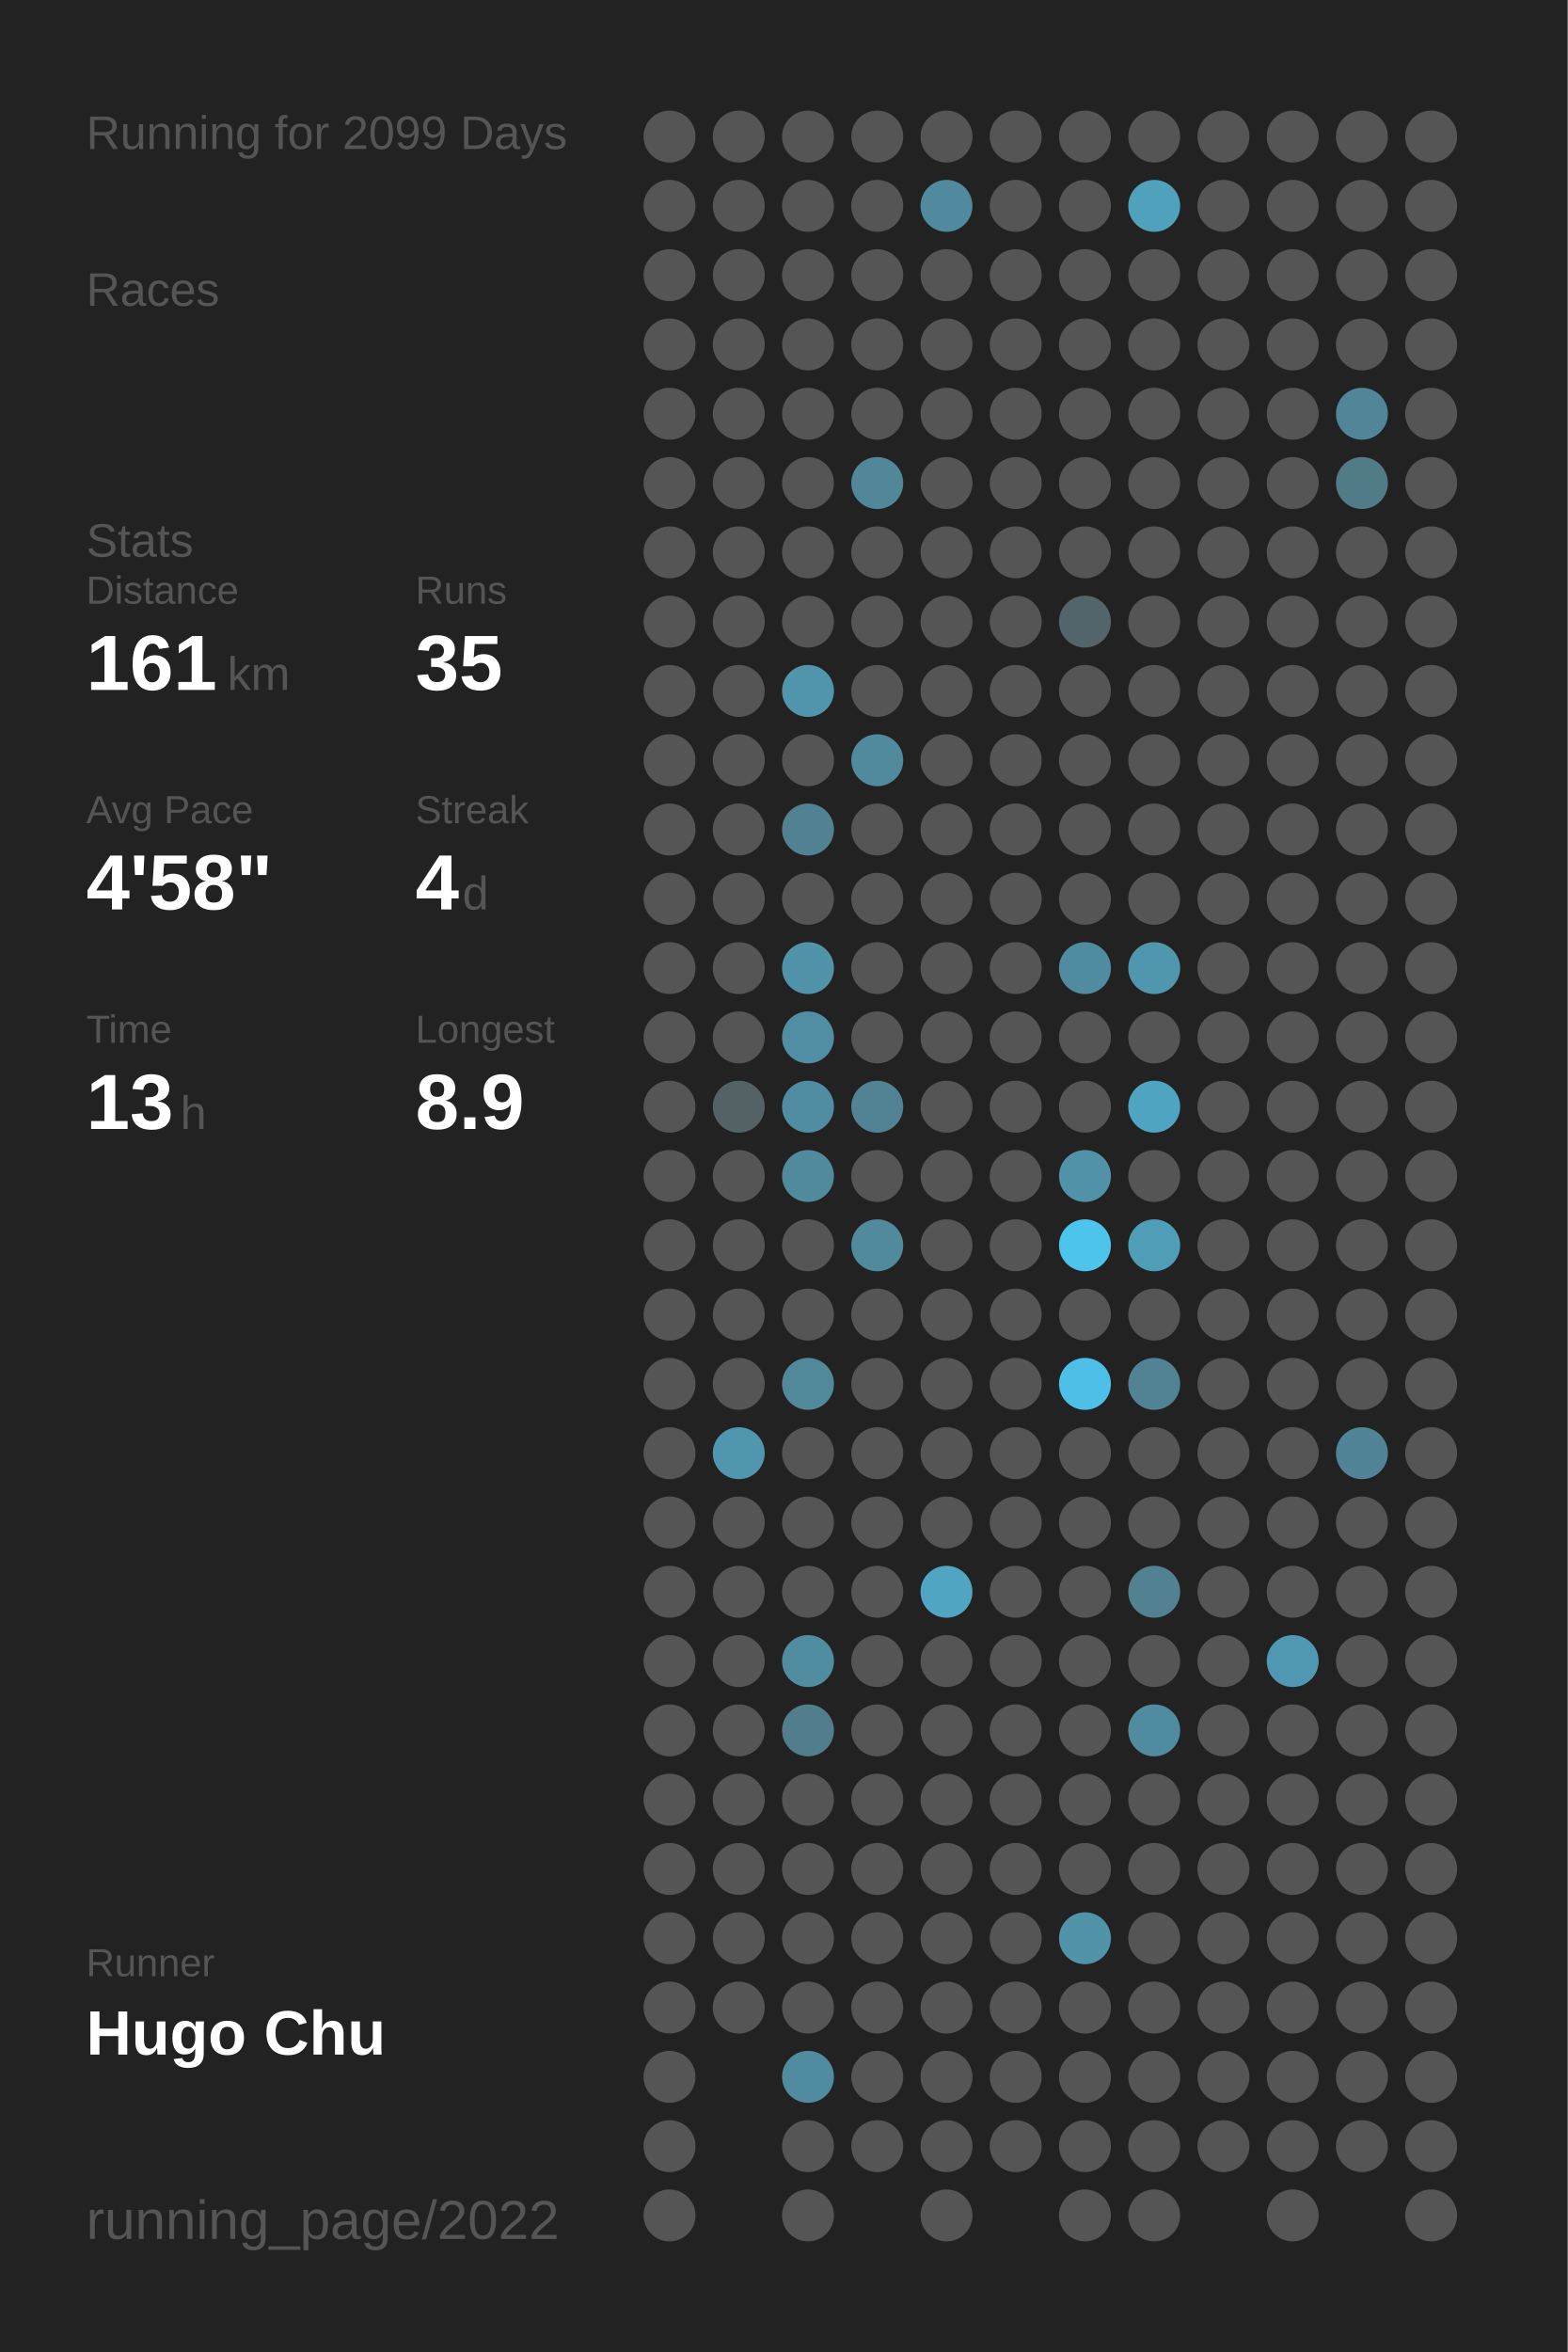
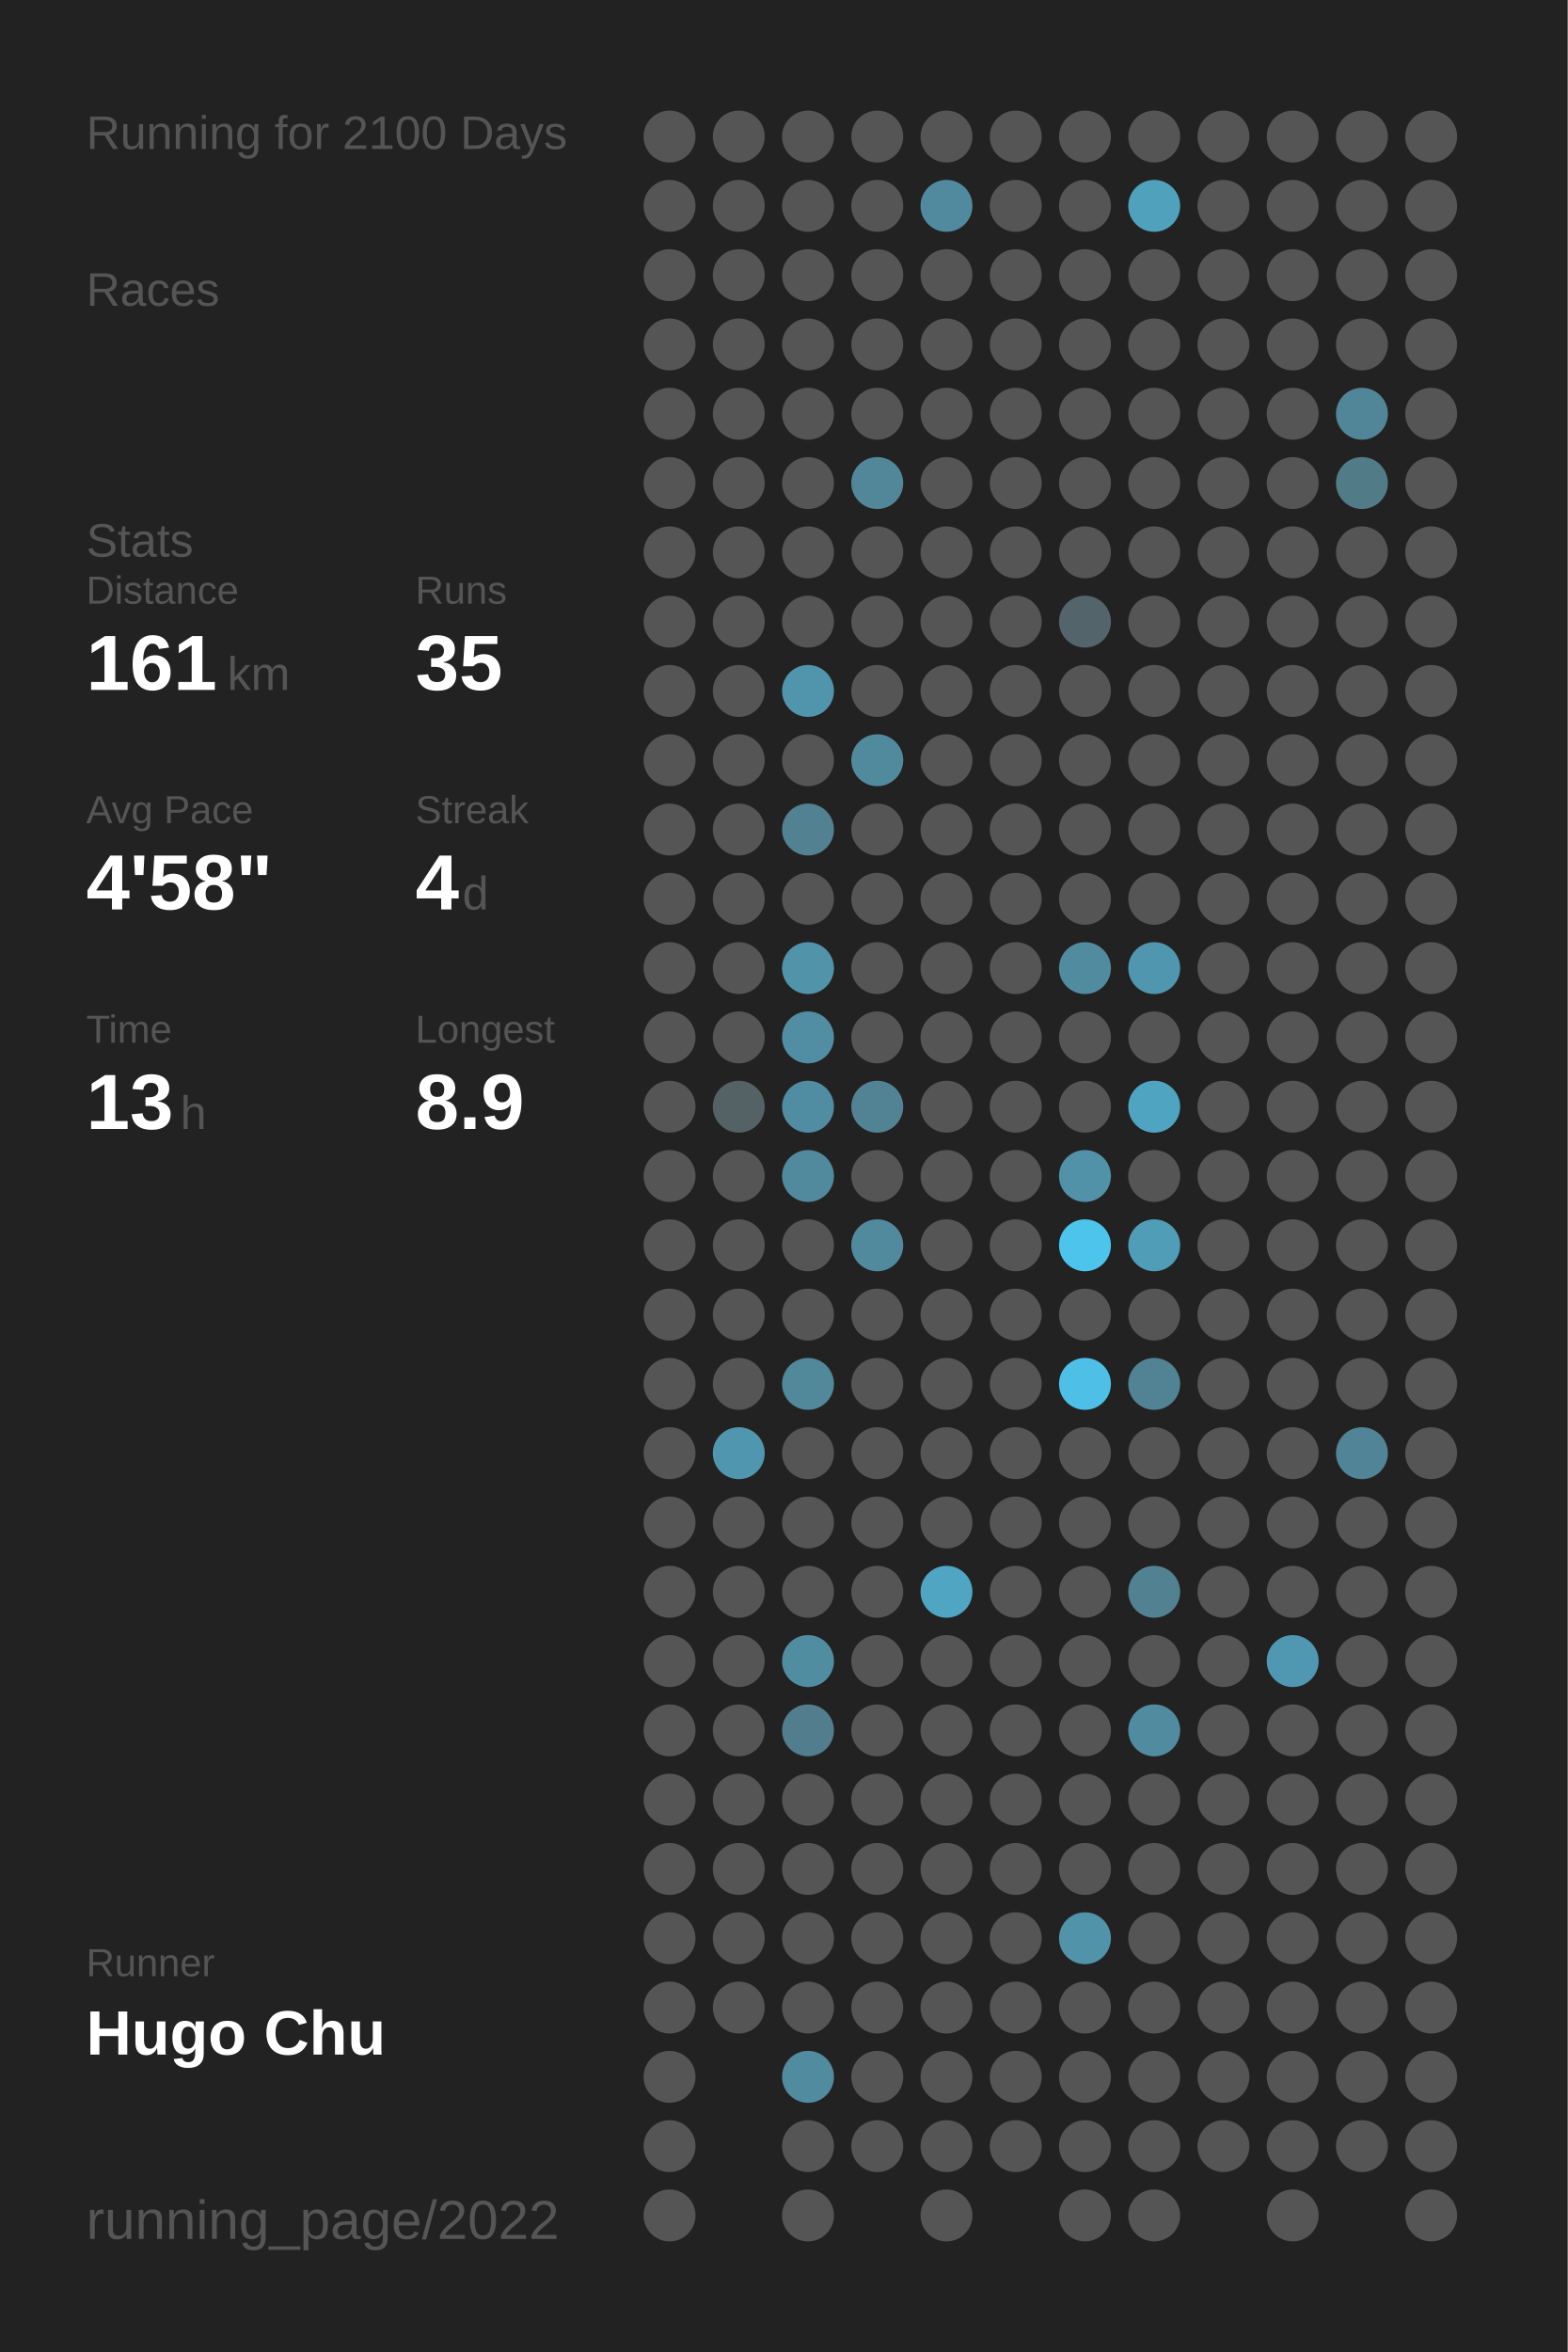
<svg xmlns="http://www.w3.org/2000/svg" baseProfile="full" height="300mm" version="1.1" viewBox="0,0,200,300" width="200mm">
  <defs />
  <rect fill="#222222" height="300" width="200" x="0" y="0" />
-   <text fill="#555555" style="font-size:6px; font-family:Arial;" x="11" y="19">Running for 2099 Days</text>
+   <text fill="#555555" style="font-size:6px; font-family:Arial;" x="11" y="19">Running for 2100 Days</text>
  <text fill="#555555" style="font-size:6px; font-family:Arial;" x="11" y="39">Races</text>
  <text fill="#555555" style="font-size:6px; font-family:Arial;" x="11" y="71">Stats</text>
  <text fill="#555555" style="font-size:5px; font-family:Arial;" x="11" y="77">Distance</text>
  <text fill="#FFFFFF" style="font-size:10px; font-family:Arial; font-weight:bold;" x="11" y="88">161</text>
  <text fill="#555555" style="font-size:6px; font-family:Arial;" x="29" y="88">km</text>
  <text fill="#555555" style="font-size:5px; font-family:Arial;" x="53" y="77">Runs</text>
  <text fill="#FFFFFF" style="font-size:10px; font-family:Arial; font-weight:bold;" x="53" y="88">35</text>
  <text fill="#555555" style="font-size:5px; font-family:Arial;" x="11" y="105">Avg Pace</text>
  <text fill="#FFFFFF" style="font-size:10px; font-family:Arial; font-weight:bold;" x="11" y="116">4'58"</text>
  <text fill="#555555" style="font-size:5px; font-family:Arial;" x="53" y="105">Streak</text>
  <text fill="#FFFFFF" style="font-size:10px; font-family:Arial; font-weight:bold;" x="53" y="116">4</text>
  <text fill="#555555" style="font-size:6px; font-family:Arial;" x="59" y="116">d</text>
  <text fill="#555555" style="font-size:5px; font-family:Arial;" x="11" y="133">Time</text>
  <text fill="#FFFFFF" style="font-size:10px; font-family:Arial; font-weight:bold;" x="11" y="144">13</text>
  <text fill="#555555" style="font-size:6px; font-family:Arial;" x="23" y="144">h</text>
  <text fill="#555555" style="font-size:5px; font-family:Arial;" x="53" y="133">Longest</text>
  <text fill="#FFFFFF" style="font-size:10px; font-family:Arial; font-weight:bold;" x="53" y="144">8.9</text>
  <text fill="#555555" style="font-size:5px; font-family:Arial;" x="11" y="252.065">Runner</text>
  <text fill="#FFFFFF" style="font-size:8px; font-family:Arial; font-weight:bold;" x="11" y="262.065">Hugo Chu</text>
  <text fill="#555555" style="font-size:7px; font-family:Arial;" x="11" y="285.581">running_page/2022</text>
  <circle cx="85.417" cy="17.419" fill="#555555" r="3.312" />
  <circle cx="85.417" cy="26.258" fill="#555555" r="3.312" />
  <circle cx="85.417" cy="35.097" fill="#555555" r="3.312" />
  <circle cx="85.417" cy="43.935" fill="#555555" r="3.312" />
  <circle cx="85.417" cy="52.774" fill="#555555" r="3.312" />
  <circle cx="85.417" cy="61.613" fill="#555555" r="3.312" />
  <circle cx="85.417" cy="70.452" fill="#555555" r="3.312" />
  <circle cx="85.417" cy="79.29" fill="#555555" r="3.312" />
  <circle cx="85.417" cy="88.129" fill="#555555" r="3.312" />
  <circle cx="85.417" cy="96.968" fill="#555555" r="3.312" />
  <circle cx="85.417" cy="105.806" fill="#555555" r="3.312" />
  <circle cx="85.417" cy="114.645" fill="#555555" r="3.312" />
  <circle cx="85.417" cy="123.484" fill="#555555" r="3.312" />
  <circle cx="85.417" cy="132.323" fill="#555555" r="3.312" />
  <circle cx="85.417" cy="141.161" fill="#555555" r="3.312" />
  <circle cx="85.417" cy="150" fill="#555555" r="3.312" />
  <circle cx="85.417" cy="158.839" fill="#555555" r="3.312" />
  <circle cx="85.417" cy="167.677" fill="#555555" r="3.312" />
  <circle cx="85.417" cy="176.516" fill="#555555" r="3.312" />
  <circle cx="85.417" cy="185.355" fill="#555555" r="3.312" />
  <circle cx="85.417" cy="194.194" fill="#555555" r="3.312" />
  <circle cx="85.417" cy="203.032" fill="#555555" r="3.312" />
  <circle cx="85.417" cy="211.871" fill="#555555" r="3.312" />
  <circle cx="85.417" cy="220.71" fill="#555555" r="3.312" />
  <circle cx="85.417" cy="229.548" fill="#555555" r="3.312" />
  <circle cx="85.417" cy="238.387" fill="#555555" r="3.312" />
  <circle cx="85.417" cy="247.226" fill="#555555" r="3.312" />
  <circle cx="85.417" cy="256.065" fill="#555555" r="3.312" />
  <circle cx="85.417" cy="264.903" fill="#555555" r="3.312" />
  <circle cx="85.417" cy="273.742" fill="#555555" r="3.312" />
  <circle cx="85.417" cy="282.581" fill="#555555" r="3.312" />
  <circle cx="94.25" cy="17.419" fill="#555555" r="3.312" />
  <circle cx="94.25" cy="26.258" fill="#555555" r="3.312" />
  <circle cx="94.25" cy="35.097" fill="#555555" r="3.312" />
  <circle cx="94.25" cy="43.935" fill="#555555" r="3.312" />
  <circle cx="94.25" cy="52.774" fill="#555555" r="3.312" />
  <circle cx="94.25" cy="61.613" fill="#555555" r="3.312" />
  <circle cx="94.25" cy="70.452" fill="#555555" r="3.312" />
  <circle cx="94.25" cy="79.29" fill="#555555" r="3.312" />
  <circle cx="94.25" cy="88.129" fill="#555555" r="3.312" />
  <circle cx="94.25" cy="96.968" fill="#555555" r="3.312" />
  <circle cx="94.25" cy="105.806" fill="#555555" r="3.312" />
  <circle cx="94.25" cy="114.645" fill="#555555" r="3.312" />
  <circle cx="94.25" cy="123.484" fill="#555555" r="3.312" />
  <circle cx="94.25" cy="132.323" fill="#555555" r="3.312" />
  <circle cx="94.25" cy="141.161" fill="#546266" r="3.312" />
  <circle cx="94.25" cy="150" fill="#555555" r="3.312" />
  <circle cx="94.25" cy="158.839" fill="#555555" r="3.312" />
  <circle cx="94.25" cy="167.677" fill="#555555" r="3.312" />
  <circle cx="94.25" cy="176.516" fill="#555555" r="3.312" />
  <circle cx="94.25" cy="185.355" fill="#5096ae" r="3.312" />
  <circle cx="94.25" cy="194.194" fill="#555555" r="3.312" />
  <circle cx="94.25" cy="203.032" fill="#555555" r="3.312" />
  <circle cx="94.25" cy="211.871" fill="#555555" r="3.312" />
  <circle cx="94.25" cy="220.71" fill="#555555" r="3.312" />
  <circle cx="94.25" cy="229.548" fill="#555555" r="3.312" />
  <circle cx="94.25" cy="238.387" fill="#555555" r="3.312" />
  <circle cx="94.25" cy="247.226" fill="#555555" r="3.312" />
  <circle cx="94.25" cy="256.065" fill="#555555" r="3.312" />
  <circle cx="103.083" cy="17.419" fill="#555555" r="3.312" />
  <circle cx="103.083" cy="26.258" fill="#555555" r="3.312" />
  <circle cx="103.083" cy="35.097" fill="#555555" r="3.312" />
  <circle cx="103.083" cy="43.935" fill="#555555" r="3.312" />
  <circle cx="103.083" cy="52.774" fill="#555555" r="3.312" />
  <circle cx="103.083" cy="61.613" fill="#555555" r="3.312" />
  <circle cx="103.083" cy="70.452" fill="#555555" r="3.312" />
  <circle cx="103.083" cy="79.29" fill="#555555" r="3.312" />
  <circle cx="103.083" cy="88.129" fill="#5095ac" r="3.312" />
  <circle cx="103.083" cy="96.968" fill="#555555" r="3.312" />
  <circle cx="103.083" cy="105.806" fill="#528191" r="3.312" />
  <circle cx="103.083" cy="114.645" fill="#555555" r="3.312" />
  <circle cx="103.083" cy="123.484" fill="#5193a9" r="3.312" />
  <circle cx="103.083" cy="132.323" fill="#518ea3" r="3.312" />
  <circle cx="103.083" cy="141.161" fill="#518da2" r="3.312" />
  <circle cx="103.083" cy="150" fill="#518a9d" r="3.312" />
  <circle cx="103.083" cy="158.839" fill="#555555" r="3.312" />
  <circle cx="103.083" cy="167.677" fill="#555555" r="3.312" />
  <circle cx="103.083" cy="176.516" fill="#51889a" r="3.312" />
  <circle cx="103.083" cy="185.355" fill="#555555" r="3.312" />
  <circle cx="103.083" cy="194.194" fill="#555555" r="3.312" />
  <circle cx="103.083" cy="203.032" fill="#555555" r="3.312" />
  <circle cx="103.083" cy="211.871" fill="#518da1" r="3.312" />
  <circle cx="103.083" cy="220.71" fill="#527d8c" r="3.312" />
  <circle cx="103.083" cy="229.548" fill="#555555" r="3.312" />
  <circle cx="103.083" cy="238.387" fill="#555555" r="3.312" />
  <circle cx="103.083" cy="247.226" fill="#555555" r="3.312" />
  <circle cx="103.083" cy="256.065" fill="#555555" r="3.312" />
  <circle cx="103.083" cy="264.903" fill="#518b9f" r="3.312" />
  <circle cx="103.083" cy="273.742" fill="#555555" r="3.312" />
  <circle cx="103.083" cy="282.581" fill="#555555" r="3.312" />
  <circle cx="111.917" cy="17.419" fill="#555555" r="3.312" />
  <circle cx="111.917" cy="26.258" fill="#555555" r="3.312" />
  <circle cx="111.917" cy="35.097" fill="#555555" r="3.312" />
  <circle cx="111.917" cy="43.935" fill="#555555" r="3.312" />
  <circle cx="111.917" cy="52.774" fill="#555555" r="3.312" />
  <circle cx="111.917" cy="61.613" fill="#518799" r="3.312" />
  <circle cx="111.917" cy="70.452" fill="#555555" r="3.312" />
  <circle cx="111.917" cy="79.29" fill="#555555" r="3.312" />
  <circle cx="111.917" cy="88.129" fill="#555555" r="3.312" />
  <circle cx="111.917" cy="96.968" fill="#518a9d" r="3.312" />
  <circle cx="111.917" cy="105.806" fill="#555555" r="3.312" />
  <circle cx="111.917" cy="114.645" fill="#555555" r="3.312" />
  <circle cx="111.917" cy="123.484" fill="#555555" r="3.312" />
  <circle cx="111.917" cy="132.323" fill="#555555" r="3.312" />
  <circle cx="111.917" cy="141.161" fill="#528394" r="3.312" />
  <circle cx="111.917" cy="150" fill="#555555" r="3.312" />
  <circle cx="111.917" cy="158.839" fill="#518a9d" r="3.312" />
  <circle cx="111.917" cy="167.677" fill="#555555" r="3.312" />
  <circle cx="111.917" cy="176.516" fill="#555555" r="3.312" />
  <circle cx="111.917" cy="185.355" fill="#555555" r="3.312" />
  <circle cx="111.917" cy="194.194" fill="#555555" r="3.312" />
  <circle cx="111.917" cy="203.032" fill="#555555" r="3.312" />
  <circle cx="111.917" cy="211.871" fill="#555555" r="3.312" />
  <circle cx="111.917" cy="220.71" fill="#555555" r="3.312" />
  <circle cx="111.917" cy="229.548" fill="#555555" r="3.312" />
  <circle cx="111.917" cy="238.387" fill="#555555" r="3.312" />
  <circle cx="111.917" cy="247.226" fill="#555555" r="3.312" />
  <circle cx="111.917" cy="256.065" fill="#555555" r="3.312" />
  <circle cx="111.917" cy="264.903" fill="#555555" r="3.312" />
  <circle cx="111.917" cy="273.742" fill="#555555" r="3.312" />
  <circle cx="120.75" cy="17.419" fill="#555555" r="3.312" />
  <circle cx="120.75" cy="26.258" fill="#518a9e" r="3.312" />
  <circle cx="120.75" cy="35.097" fill="#555555" r="3.312" />
  <circle cx="120.75" cy="43.935" fill="#555555" r="3.312" />
  <circle cx="120.75" cy="52.774" fill="#555555" r="3.312" />
  <circle cx="120.75" cy="61.613" fill="#555555" r="3.312" />
  <circle cx="120.75" cy="70.452" fill="#555555" r="3.312" />
  <circle cx="120.75" cy="79.29" fill="#555555" r="3.312" />
  <circle cx="120.75" cy="88.129" fill="#555555" r="3.312" />
  <circle cx="120.75" cy="96.968" fill="#555555" r="3.312" />
  <circle cx="120.75" cy="105.806" fill="#555555" r="3.312" />
  <circle cx="120.75" cy="114.645" fill="#555555" r="3.312" />
  <circle cx="120.75" cy="123.484" fill="#555555" r="3.312" />
  <circle cx="120.75" cy="132.323" fill="#555555" r="3.312" />
  <circle cx="120.75" cy="141.161" fill="#555555" r="3.312" />
  <circle cx="120.75" cy="150" fill="#555555" r="3.312" />
  <circle cx="120.75" cy="158.839" fill="#555555" r="3.312" />
  <circle cx="120.75" cy="167.677" fill="#555555" r="3.312" />
  <circle cx="120.75" cy="176.516" fill="#555555" r="3.312" />
  <circle cx="120.75" cy="185.355" fill="#555555" r="3.312" />
  <circle cx="120.75" cy="194.194" fill="#555555" r="3.312" />
  <circle cx="120.75" cy="203.032" fill="#4fa5c2" r="3.312" />
  <circle cx="120.75" cy="211.871" fill="#555555" r="3.312" />
  <circle cx="120.75" cy="220.71" fill="#555555" r="3.312" />
  <circle cx="120.75" cy="229.548" fill="#555555" r="3.312" />
  <circle cx="120.75" cy="238.387" fill="#555555" r="3.312" />
  <circle cx="120.75" cy="247.226" fill="#555555" r="3.312" />
  <circle cx="120.75" cy="256.065" fill="#555555" r="3.312" />
  <circle cx="120.75" cy="264.903" fill="#555555" r="3.312" />
  <circle cx="120.75" cy="273.742" fill="#555555" r="3.312" />
  <circle cx="120.75" cy="282.581" fill="#555555" r="3.312" />
  <circle cx="129.583" cy="17.419" fill="#555555" r="3.312" />
  <circle cx="129.583" cy="26.258" fill="#555555" r="3.312" />
  <circle cx="129.583" cy="35.097" fill="#555555" r="3.312" />
  <circle cx="129.583" cy="43.935" fill="#555555" r="3.312" />
  <circle cx="129.583" cy="52.774" fill="#555555" r="3.312" />
  <circle cx="129.583" cy="61.613" fill="#555555" r="3.312" />
  <circle cx="129.583" cy="70.452" fill="#555555" r="3.312" />
  <circle cx="129.583" cy="79.29" fill="#555555" r="3.312" />
  <circle cx="129.583" cy="88.129" fill="#555555" r="3.312" />
  <circle cx="129.583" cy="96.968" fill="#555555" r="3.312" />
  <circle cx="129.583" cy="105.806" fill="#555555" r="3.312" />
  <circle cx="129.583" cy="114.645" fill="#555555" r="3.312" />
  <circle cx="129.583" cy="123.484" fill="#555555" r="3.312" />
  <circle cx="129.583" cy="132.323" fill="#555555" r="3.312" />
  <circle cx="129.583" cy="141.161" fill="#555555" r="3.312" />
  <circle cx="129.583" cy="150" fill="#555555" r="3.312" />
  <circle cx="129.583" cy="158.839" fill="#555555" r="3.312" />
  <circle cx="129.583" cy="167.677" fill="#555555" r="3.312" />
  <circle cx="129.583" cy="176.516" fill="#555555" r="3.312" />
  <circle cx="129.583" cy="185.355" fill="#555555" r="3.312" />
  <circle cx="129.583" cy="194.194" fill="#555555" r="3.312" />
  <circle cx="129.583" cy="203.032" fill="#555555" r="3.312" />
  <circle cx="129.583" cy="211.871" fill="#555555" r="3.312" />
  <circle cx="129.583" cy="220.71" fill="#555555" r="3.312" />
  <circle cx="129.583" cy="229.548" fill="#555555" r="3.312" />
  <circle cx="129.583" cy="238.387" fill="#555555" r="3.312" />
  <circle cx="129.583" cy="247.226" fill="#555555" r="3.312" />
  <circle cx="129.583" cy="256.065" fill="#555555" r="3.312" />
  <circle cx="129.583" cy="264.903" fill="#555555" r="3.312" />
  <circle cx="129.583" cy="273.742" fill="#555555" r="3.312" />
  <circle cx="138.417" cy="17.419" fill="#555555" r="3.312" />
  <circle cx="138.417" cy="26.258" fill="#555555" r="3.312" />
  <circle cx="138.417" cy="35.097" fill="#555555" r="3.312" />
  <circle cx="138.417" cy="43.935" fill="#555555" r="3.312" />
  <circle cx="138.417" cy="52.774" fill="#555555" r="3.312" />
  <circle cx="138.417" cy="61.613" fill="#555555" r="3.312" />
  <circle cx="138.417" cy="70.452" fill="#555555" r="3.312" />
  <circle cx="138.417" cy="79.29" fill="#53656b" r="3.312" />
  <circle cx="138.417" cy="88.129" fill="#555555" r="3.312" />
  <circle cx="138.417" cy="96.968" fill="#555555" r="3.312" />
  <circle cx="138.417" cy="105.806" fill="#555555" r="3.312" />
  <circle cx="138.417" cy="114.645" fill="#555555" r="3.312" />
  <circle cx="138.417" cy="123.484" fill="#518b9f" r="3.312" />
  <circle cx="138.417" cy="132.323" fill="#555555" r="3.312" />
  <circle cx="138.417" cy="141.161" fill="#555555" r="3.312" />
  <circle cx="138.417" cy="150" fill="#5192a8" r="3.312" />
  <circle cx="138.417" cy="158.839" fill="#4dc4ec" r="3.312" />
  <circle cx="138.417" cy="167.677" fill="#555555" r="3.312" />
  <circle cx="138.417" cy="176.516" fill="#4ec0e7" r="3.312" />
  <circle cx="138.417" cy="185.355" fill="#555555" r="3.312" />
  <circle cx="138.417" cy="194.194" fill="#555555" r="3.312" />
  <circle cx="138.417" cy="203.032" fill="#555555" r="3.312" />
  <circle cx="138.417" cy="211.871" fill="#555555" r="3.312" />
  <circle cx="138.417" cy="220.71" fill="#555555" r="3.312" />
  <circle cx="138.417" cy="229.548" fill="#555555" r="3.312" />
  <circle cx="138.417" cy="238.387" fill="#555555" r="3.312" />
  <circle cx="138.417" cy="247.226" fill="#5193a9" r="3.312" />
  <circle cx="138.417" cy="256.065" fill="#555555" r="3.312" />
  <circle cx="138.417" cy="264.903" fill="#555555" r="3.312" />
  <circle cx="138.417" cy="273.742" fill="#555555" r="3.312" />
  <circle cx="138.417" cy="282.581" fill="#555555" r="3.312" />
  <circle cx="147.25" cy="17.419" fill="#555555" r="3.312" />
  <circle cx="147.25" cy="26.258" fill="#50a1bc" r="3.312" />
  <circle cx="147.25" cy="35.097" fill="#555555" r="3.312" />
  <circle cx="147.25" cy="43.935" fill="#555555" r="3.312" />
  <circle cx="147.25" cy="52.774" fill="#555555" r="3.312" />
  <circle cx="147.25" cy="61.613" fill="#555555" r="3.312" />
  <circle cx="147.25" cy="70.452" fill="#555555" r="3.312" />
  <circle cx="147.25" cy="79.29" fill="#555555" r="3.312" />
  <circle cx="147.25" cy="88.129" fill="#555555" r="3.312" />
  <circle cx="147.25" cy="96.968" fill="#555555" r="3.312" />
  <circle cx="147.25" cy="105.806" fill="#555555" r="3.312" />
  <circle cx="147.25" cy="114.645" fill="#555555" r="3.312" />
  <circle cx="147.25" cy="123.484" fill="#5096ae" r="3.312" />
  <circle cx="147.25" cy="132.323" fill="#555555" r="3.312" />
  <circle cx="147.25" cy="141.161" fill="#4fa5c1" r="3.312" />
  <circle cx="147.25" cy="150" fill="#555555" r="3.312" />
  <circle cx="147.25" cy="158.839" fill="#509db7" r="3.312" />
  <circle cx="147.25" cy="167.677" fill="#555555" r="3.312" />
  <circle cx="147.25" cy="176.516" fill="#528394" r="3.312" />
  <circle cx="147.25" cy="185.355" fill="#555555" r="3.312" />
  <circle cx="147.25" cy="194.194" fill="#555555" r="3.312" />
  <circle cx="147.25" cy="203.032" fill="#528292" r="3.312" />
  <circle cx="147.25" cy="211.871" fill="#555555" r="3.312" />
  <circle cx="147.25" cy="220.71" fill="#518b9f" r="3.312" />
  <circle cx="147.25" cy="229.548" fill="#555555" r="3.312" />
  <circle cx="147.25" cy="238.387" fill="#555555" r="3.312" />
  <circle cx="147.25" cy="247.226" fill="#555555" r="3.312" />
  <circle cx="147.25" cy="256.065" fill="#555555" r="3.312" />
  <circle cx="147.25" cy="264.903" fill="#555555" r="3.312" />
  <circle cx="147.25" cy="273.742" fill="#555555" r="3.312" />
  <circle cx="147.25" cy="282.581" fill="#555555" r="3.312" />
  <circle cx="156.083" cy="17.419" fill="#555555" r="3.312" />
  <circle cx="156.083" cy="26.258" fill="#555555" r="3.312" />
  <circle cx="156.083" cy="35.097" fill="#555555" r="3.312" />
  <circle cx="156.083" cy="43.935" fill="#555555" r="3.312" />
  <circle cx="156.083" cy="52.774" fill="#555555" r="3.312" />
  <circle cx="156.083" cy="61.613" fill="#555555" r="3.312" />
  <circle cx="156.083" cy="70.452" fill="#555555" r="3.312" />
  <circle cx="156.083" cy="79.29" fill="#555555" r="3.312" />
  <circle cx="156.083" cy="88.129" fill="#555555" r="3.312" />
  <circle cx="156.083" cy="96.968" fill="#555555" r="3.312" />
  <circle cx="156.083" cy="105.806" fill="#555555" r="3.312" />
  <circle cx="156.083" cy="114.645" fill="#555555" r="3.312" />
  <circle cx="156.083" cy="123.484" fill="#555555" r="3.312" />
  <circle cx="156.083" cy="132.323" fill="#555555" r="3.312" />
  <circle cx="156.083" cy="141.161" fill="#555555" r="3.312" />
  <circle cx="156.083" cy="150" fill="#555555" r="3.312" />
  <circle cx="156.083" cy="158.839" fill="#555555" r="3.312" />
  <circle cx="156.083" cy="167.677" fill="#555555" r="3.312" />
  <circle cx="156.083" cy="176.516" fill="#555555" r="3.312" />
  <circle cx="156.083" cy="185.355" fill="#555555" r="3.312" />
  <circle cx="156.083" cy="194.194" fill="#555555" r="3.312" />
  <circle cx="156.083" cy="203.032" fill="#555555" r="3.312" />
  <circle cx="156.083" cy="211.871" fill="#555555" r="3.312" />
  <circle cx="156.083" cy="220.71" fill="#555555" r="3.312" />
  <circle cx="156.083" cy="229.548" fill="#555555" r="3.312" />
  <circle cx="156.083" cy="238.387" fill="#555555" r="3.312" />
  <circle cx="156.083" cy="247.226" fill="#555555" r="3.312" />
  <circle cx="156.083" cy="256.065" fill="#555555" r="3.312" />
  <circle cx="156.083" cy="264.903" fill="#555555" r="3.312" />
  <circle cx="156.083" cy="273.742" fill="#555555" r="3.312" />
  <circle cx="164.917" cy="17.419" fill="#555555" r="3.312" />
  <circle cx="164.917" cy="26.258" fill="#555555" r="3.312" />
  <circle cx="164.917" cy="35.097" fill="#555555" r="3.312" />
  <circle cx="164.917" cy="43.935" fill="#555555" r="3.312" />
  <circle cx="164.917" cy="52.774" fill="#555555" r="3.312" />
  <circle cx="164.917" cy="61.613" fill="#555555" r="3.312" />
  <circle cx="164.917" cy="70.452" fill="#555555" r="3.312" />
  <circle cx="164.917" cy="79.29" fill="#555555" r="3.312" />
  <circle cx="164.917" cy="88.129" fill="#555555" r="3.312" />
  <circle cx="164.917" cy="96.968" fill="#555555" r="3.312" />
  <circle cx="164.917" cy="105.806" fill="#555555" r="3.312" />
  <circle cx="164.917" cy="114.645" fill="#555555" r="3.312" />
  <circle cx="164.917" cy="123.484" fill="#555555" r="3.312" />
  <circle cx="164.917" cy="132.323" fill="#555555" r="3.312" />
  <circle cx="164.917" cy="141.161" fill="#555555" r="3.312" />
  <circle cx="164.917" cy="150" fill="#555555" r="3.312" />
  <circle cx="164.917" cy="158.839" fill="#555555" r="3.312" />
  <circle cx="164.917" cy="167.677" fill="#555555" r="3.312" />
  <circle cx="164.917" cy="176.516" fill="#555555" r="3.312" />
  <circle cx="164.917" cy="185.355" fill="#555555" r="3.312" />
  <circle cx="164.917" cy="194.194" fill="#555555" r="3.312" />
  <circle cx="164.917" cy="203.032" fill="#555555" r="3.312" />
  <circle cx="164.917" cy="211.871" fill="#5098b1" r="3.312" />
  <circle cx="164.917" cy="220.71" fill="#555555" r="3.312" />
  <circle cx="164.917" cy="229.548" fill="#555555" r="3.312" />
  <circle cx="164.917" cy="238.387" fill="#555555" r="3.312" />
  <circle cx="164.917" cy="247.226" fill="#555555" r="3.312" />
  <circle cx="164.917" cy="256.065" fill="#555555" r="3.312" />
  <circle cx="164.917" cy="264.903" fill="#555555" r="3.312" />
  <circle cx="164.917" cy="273.742" fill="#555555" r="3.312" />
  <circle cx="164.917" cy="282.581" fill="#555555" r="3.312" />
  <circle cx="173.75" cy="17.419" fill="#555555" r="3.312" />
  <circle cx="173.75" cy="26.258" fill="#555555" r="3.312" />
  <circle cx="173.75" cy="35.097" fill="#555555" r="3.312" />
  <circle cx="173.75" cy="43.935" fill="#555555" r="3.312" />
  <circle cx="173.75" cy="52.774" fill="#518698" r="3.312" />
  <circle cx="173.75" cy="61.613" fill="#527b88" r="3.312" />
  <circle cx="173.75" cy="70.452" fill="#555555" r="3.312" />
  <circle cx="173.75" cy="79.29" fill="#555555" r="3.312" />
  <circle cx="173.75" cy="88.129" fill="#555555" r="3.312" />
  <circle cx="173.75" cy="96.968" fill="#555555" r="3.312" />
  <circle cx="173.75" cy="105.806" fill="#555555" r="3.312" />
  <circle cx="173.75" cy="114.645" fill="#555555" r="3.312" />
  <circle cx="173.75" cy="123.484" fill="#555555" r="3.312" />
  <circle cx="173.75" cy="132.323" fill="#555555" r="3.312" />
  <circle cx="173.75" cy="141.161" fill="#555555" r="3.312" />
  <circle cx="173.75" cy="150" fill="#555555" r="3.312" />
  <circle cx="173.75" cy="158.839" fill="#555555" r="3.312" />
  <circle cx="173.75" cy="167.677" fill="#555555" r="3.312" />
  <circle cx="173.75" cy="176.516" fill="#555555" r="3.312" />
  <circle cx="173.75" cy="185.355" fill="#518496" r="3.312" />
  <circle cx="173.75" cy="194.194" fill="#555555" r="3.312" />
  <circle cx="173.75" cy="203.032" fill="#555555" r="3.312" />
  <circle cx="173.75" cy="211.871" fill="#555555" r="3.312" />
  <circle cx="173.75" cy="220.71" fill="#555555" r="3.312" />
  <circle cx="173.75" cy="229.548" fill="#555555" r="3.312" />
  <circle cx="173.75" cy="238.387" fill="#555555" r="3.312" />
  <circle cx="173.75" cy="247.226" fill="#555555" r="3.312" />
  <circle cx="173.75" cy="256.065" fill="#555555" r="3.312" />
  <circle cx="173.75" cy="264.903" fill="#555555" r="3.312" />
  <circle cx="173.75" cy="273.742" fill="#555555" r="3.312" />
  <circle cx="182.583" cy="17.419" fill="#555555" r="3.312" />
  <circle cx="182.583" cy="26.258" fill="#555555" r="3.312" />
  <circle cx="182.583" cy="35.097" fill="#555555" r="3.312" />
  <circle cx="182.583" cy="43.935" fill="#555555" r="3.312" />
  <circle cx="182.583" cy="52.774" fill="#555555" r="3.312" />
  <circle cx="182.583" cy="61.613" fill="#555555" r="3.312" />
  <circle cx="182.583" cy="70.452" fill="#555555" r="3.312" />
  <circle cx="182.583" cy="79.29" fill="#555555" r="3.312" />
  <circle cx="182.583" cy="88.129" fill="#555555" r="3.312" />
  <circle cx="182.583" cy="96.968" fill="#555555" r="3.312" />
  <circle cx="182.583" cy="105.806" fill="#555555" r="3.312" />
  <circle cx="182.583" cy="114.645" fill="#555555" r="3.312" />
  <circle cx="182.583" cy="123.484" fill="#555555" r="3.312" />
  <circle cx="182.583" cy="132.323" fill="#555555" r="3.312" />
  <circle cx="182.583" cy="141.161" fill="#555555" r="3.312" />
  <circle cx="182.583" cy="150" fill="#555555" r="3.312" />
  <circle cx="182.583" cy="158.839" fill="#555555" r="3.312" />
  <circle cx="182.583" cy="167.677" fill="#555555" r="3.312" />
  <circle cx="182.583" cy="176.516" fill="#555555" r="3.312" />
  <circle cx="182.583" cy="185.355" fill="#555555" r="3.312" />
  <circle cx="182.583" cy="194.194" fill="#555555" r="3.312" />
  <circle cx="182.583" cy="203.032" fill="#555555" r="3.312" />
  <circle cx="182.583" cy="211.871" fill="#555555" r="3.312" />
  <circle cx="182.583" cy="220.71" fill="#555555" r="3.312" />
  <circle cx="182.583" cy="229.548" fill="#555555" r="3.312" />
  <circle cx="182.583" cy="238.387" fill="#555555" r="3.312" />
  <circle cx="182.583" cy="247.226" fill="#555555" r="3.312" />
  <circle cx="182.583" cy="256.065" fill="#555555" r="3.312" />
  <circle cx="182.583" cy="264.903" fill="#555555" r="3.312" />
  <circle cx="182.583" cy="273.742" fill="#555555" r="3.312" />
  <circle cx="182.583" cy="282.581" fill="#555555" r="3.312" />
</svg>
